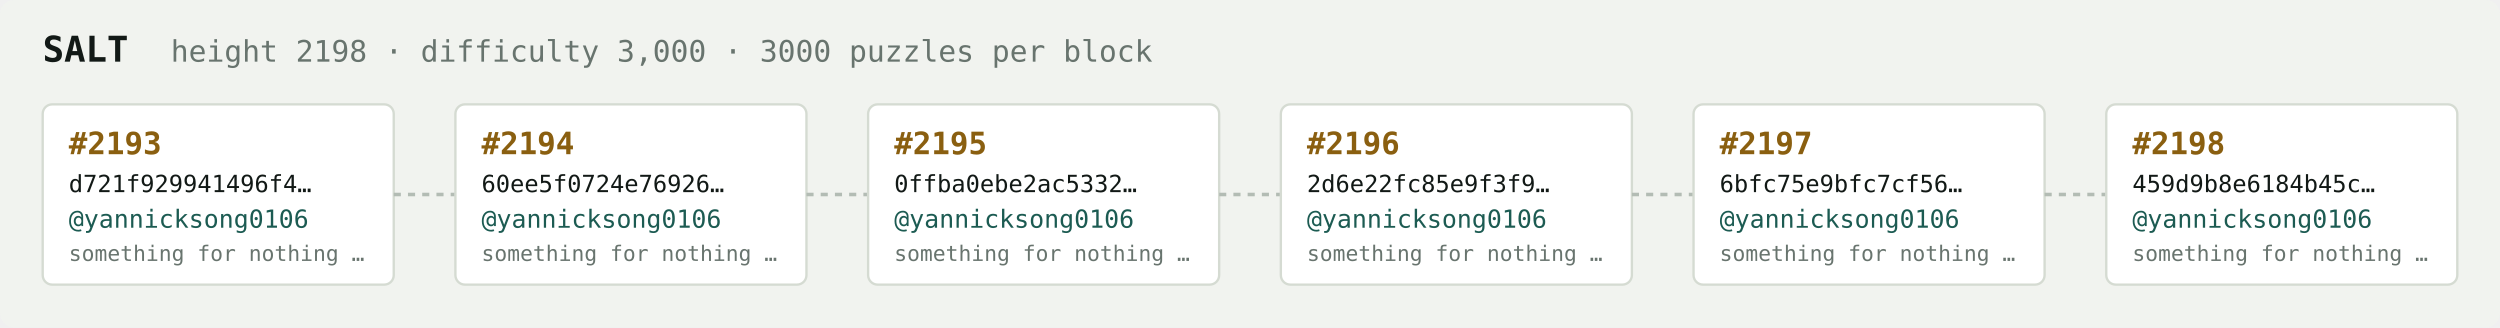
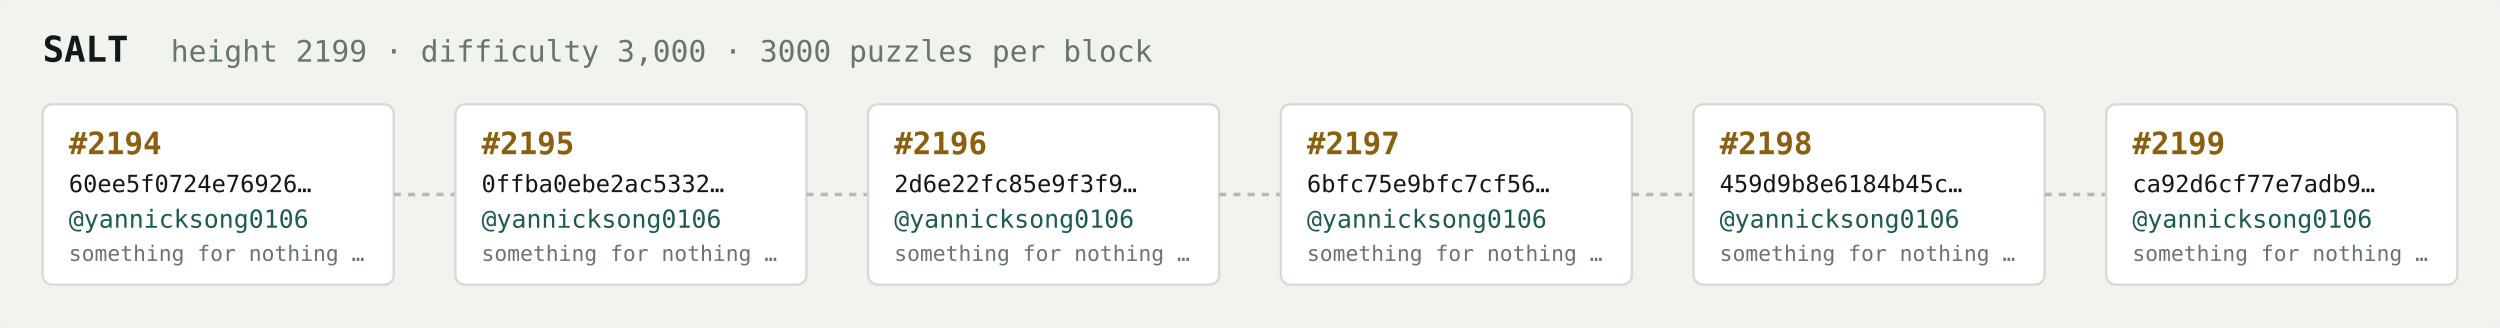
<svg xmlns="http://www.w3.org/2000/svg" width="1054" height="138" viewBox="0 0 1054 138" font-family="ui-monospace,SFMono-Regular,Menlo,monospace">
  <rect fill="#f1f3ef" width="1054" height="138" rx="6" />
  <text x="18" y="26" fill="#121916" font-size="15" font-weight="700">SALT</text>
-   <text x="72" y="26" fill="#68746e" font-size="12.5">height 2198 · difficulty 3,000 · 3000 puzzles per block</text>
+   <text x="72" y="26" fill="#68746e" font-size="12.5">height 2199 · difficulty 3,000 · 3000 puzzles per block</text>
  <rect x="18" y="44" width="148" height="76" rx="4" fill="#ffffff" stroke="#d5dbd2" stroke-width="1" />
-   <text x="29" y="65" fill="#8a5f10" font-size="13" font-weight="700">#2193</text>
-   <text x="29" y="81" fill="#121916" font-size="10">d721f929941496f4…</text>
+   <text x="29" y="65" fill="#8a5f10" font-size="13" font-weight="700">#2194</text>
+   <text x="29" y="81" fill="#121916" font-size="10">60ee5f0724e76926…</text>
  <text x="29" y="96" fill="#1c5b52" font-size="10.5">@yannicksong0106</text>
  <text x="29" y="110" fill="#68746e" font-size="9">something for nothing …</text>
  <line x1="166" y1="82.0" x2="192" y2="82.0" stroke="#b3bcb4" stroke-width="1.5" stroke-dasharray="3 3" />
  <rect x="192" y="44" width="148" height="76" rx="4" fill="#ffffff" stroke="#d5dbd2" stroke-width="1" />
-   <text x="203" y="65" fill="#8a5f10" font-size="13" font-weight="700">#2194</text>
-   <text x="203" y="81" fill="#121916" font-size="10">60ee5f0724e76926…</text>
+   <text x="203" y="65" fill="#8a5f10" font-size="13" font-weight="700">#2195</text>
+   <text x="203" y="81" fill="#121916" font-size="10">0ffba0ebe2ac5332…</text>
  <text x="203" y="96" fill="#1c5b52" font-size="10.5">@yannicksong0106</text>
  <text x="203" y="110" fill="#68746e" font-size="9">something for nothing …</text>
  <line x1="340" y1="82.0" x2="366" y2="82.0" stroke="#b3bcb4" stroke-width="1.5" stroke-dasharray="3 3" />
  <rect x="366" y="44" width="148" height="76" rx="4" fill="#ffffff" stroke="#d5dbd2" stroke-width="1" />
-   <text x="377" y="65" fill="#8a5f10" font-size="13" font-weight="700">#2195</text>
-   <text x="377" y="81" fill="#121916" font-size="10">0ffba0ebe2ac5332…</text>
+   <text x="377" y="65" fill="#8a5f10" font-size="13" font-weight="700">#2196</text>
+   <text x="377" y="81" fill="#121916" font-size="10">2d6e22fc85e9f3f9…</text>
  <text x="377" y="96" fill="#1c5b52" font-size="10.5">@yannicksong0106</text>
  <text x="377" y="110" fill="#68746e" font-size="9">something for nothing …</text>
  <line x1="514" y1="82.0" x2="540" y2="82.0" stroke="#b3bcb4" stroke-width="1.5" stroke-dasharray="3 3" />
  <rect x="540" y="44" width="148" height="76" rx="4" fill="#ffffff" stroke="#d5dbd2" stroke-width="1" />
-   <text x="551" y="65" fill="#8a5f10" font-size="13" font-weight="700">#2196</text>
-   <text x="551" y="81" fill="#121916" font-size="10">2d6e22fc85e9f3f9…</text>
+   <text x="551" y="65" fill="#8a5f10" font-size="13" font-weight="700">#2197</text>
+   <text x="551" y="81" fill="#121916" font-size="10">6bfc75e9bfc7cf56…</text>
  <text x="551" y="96" fill="#1c5b52" font-size="10.5">@yannicksong0106</text>
  <text x="551" y="110" fill="#68746e" font-size="9">something for nothing …</text>
  <line x1="688" y1="82.0" x2="714" y2="82.0" stroke="#b3bcb4" stroke-width="1.5" stroke-dasharray="3 3" />
  <rect x="714" y="44" width="148" height="76" rx="4" fill="#ffffff" stroke="#d5dbd2" stroke-width="1" />
-   <text x="725" y="65" fill="#8a5f10" font-size="13" font-weight="700">#2197</text>
-   <text x="725" y="81" fill="#121916" font-size="10">6bfc75e9bfc7cf56…</text>
+   <text x="725" y="65" fill="#8a5f10" font-size="13" font-weight="700">#2198</text>
+   <text x="725" y="81" fill="#121916" font-size="10">459d9b8e6184b45c…</text>
  <text x="725" y="96" fill="#1c5b52" font-size="10.5">@yannicksong0106</text>
  <text x="725" y="110" fill="#68746e" font-size="9">something for nothing …</text>
  <line x1="862" y1="82.0" x2="888" y2="82.0" stroke="#b3bcb4" stroke-width="1.5" stroke-dasharray="3 3" />
  <rect x="888" y="44" width="148" height="76" rx="4" fill="#ffffff" stroke="#d5dbd2" stroke-width="1" />
-   <text x="899" y="65" fill="#8a5f10" font-size="13" font-weight="700">#2198</text>
-   <text x="899" y="81" fill="#121916" font-size="10">459d9b8e6184b45c…</text>
+   <text x="899" y="65" fill="#8a5f10" font-size="13" font-weight="700">#2199</text>
+   <text x="899" y="81" fill="#121916" font-size="10">ca92d6cf77e7adb9…</text>
  <text x="899" y="96" fill="#1c5b52" font-size="10.5">@yannicksong0106</text>
  <text x="899" y="110" fill="#68746e" font-size="9">something for nothing …</text>
</svg>
